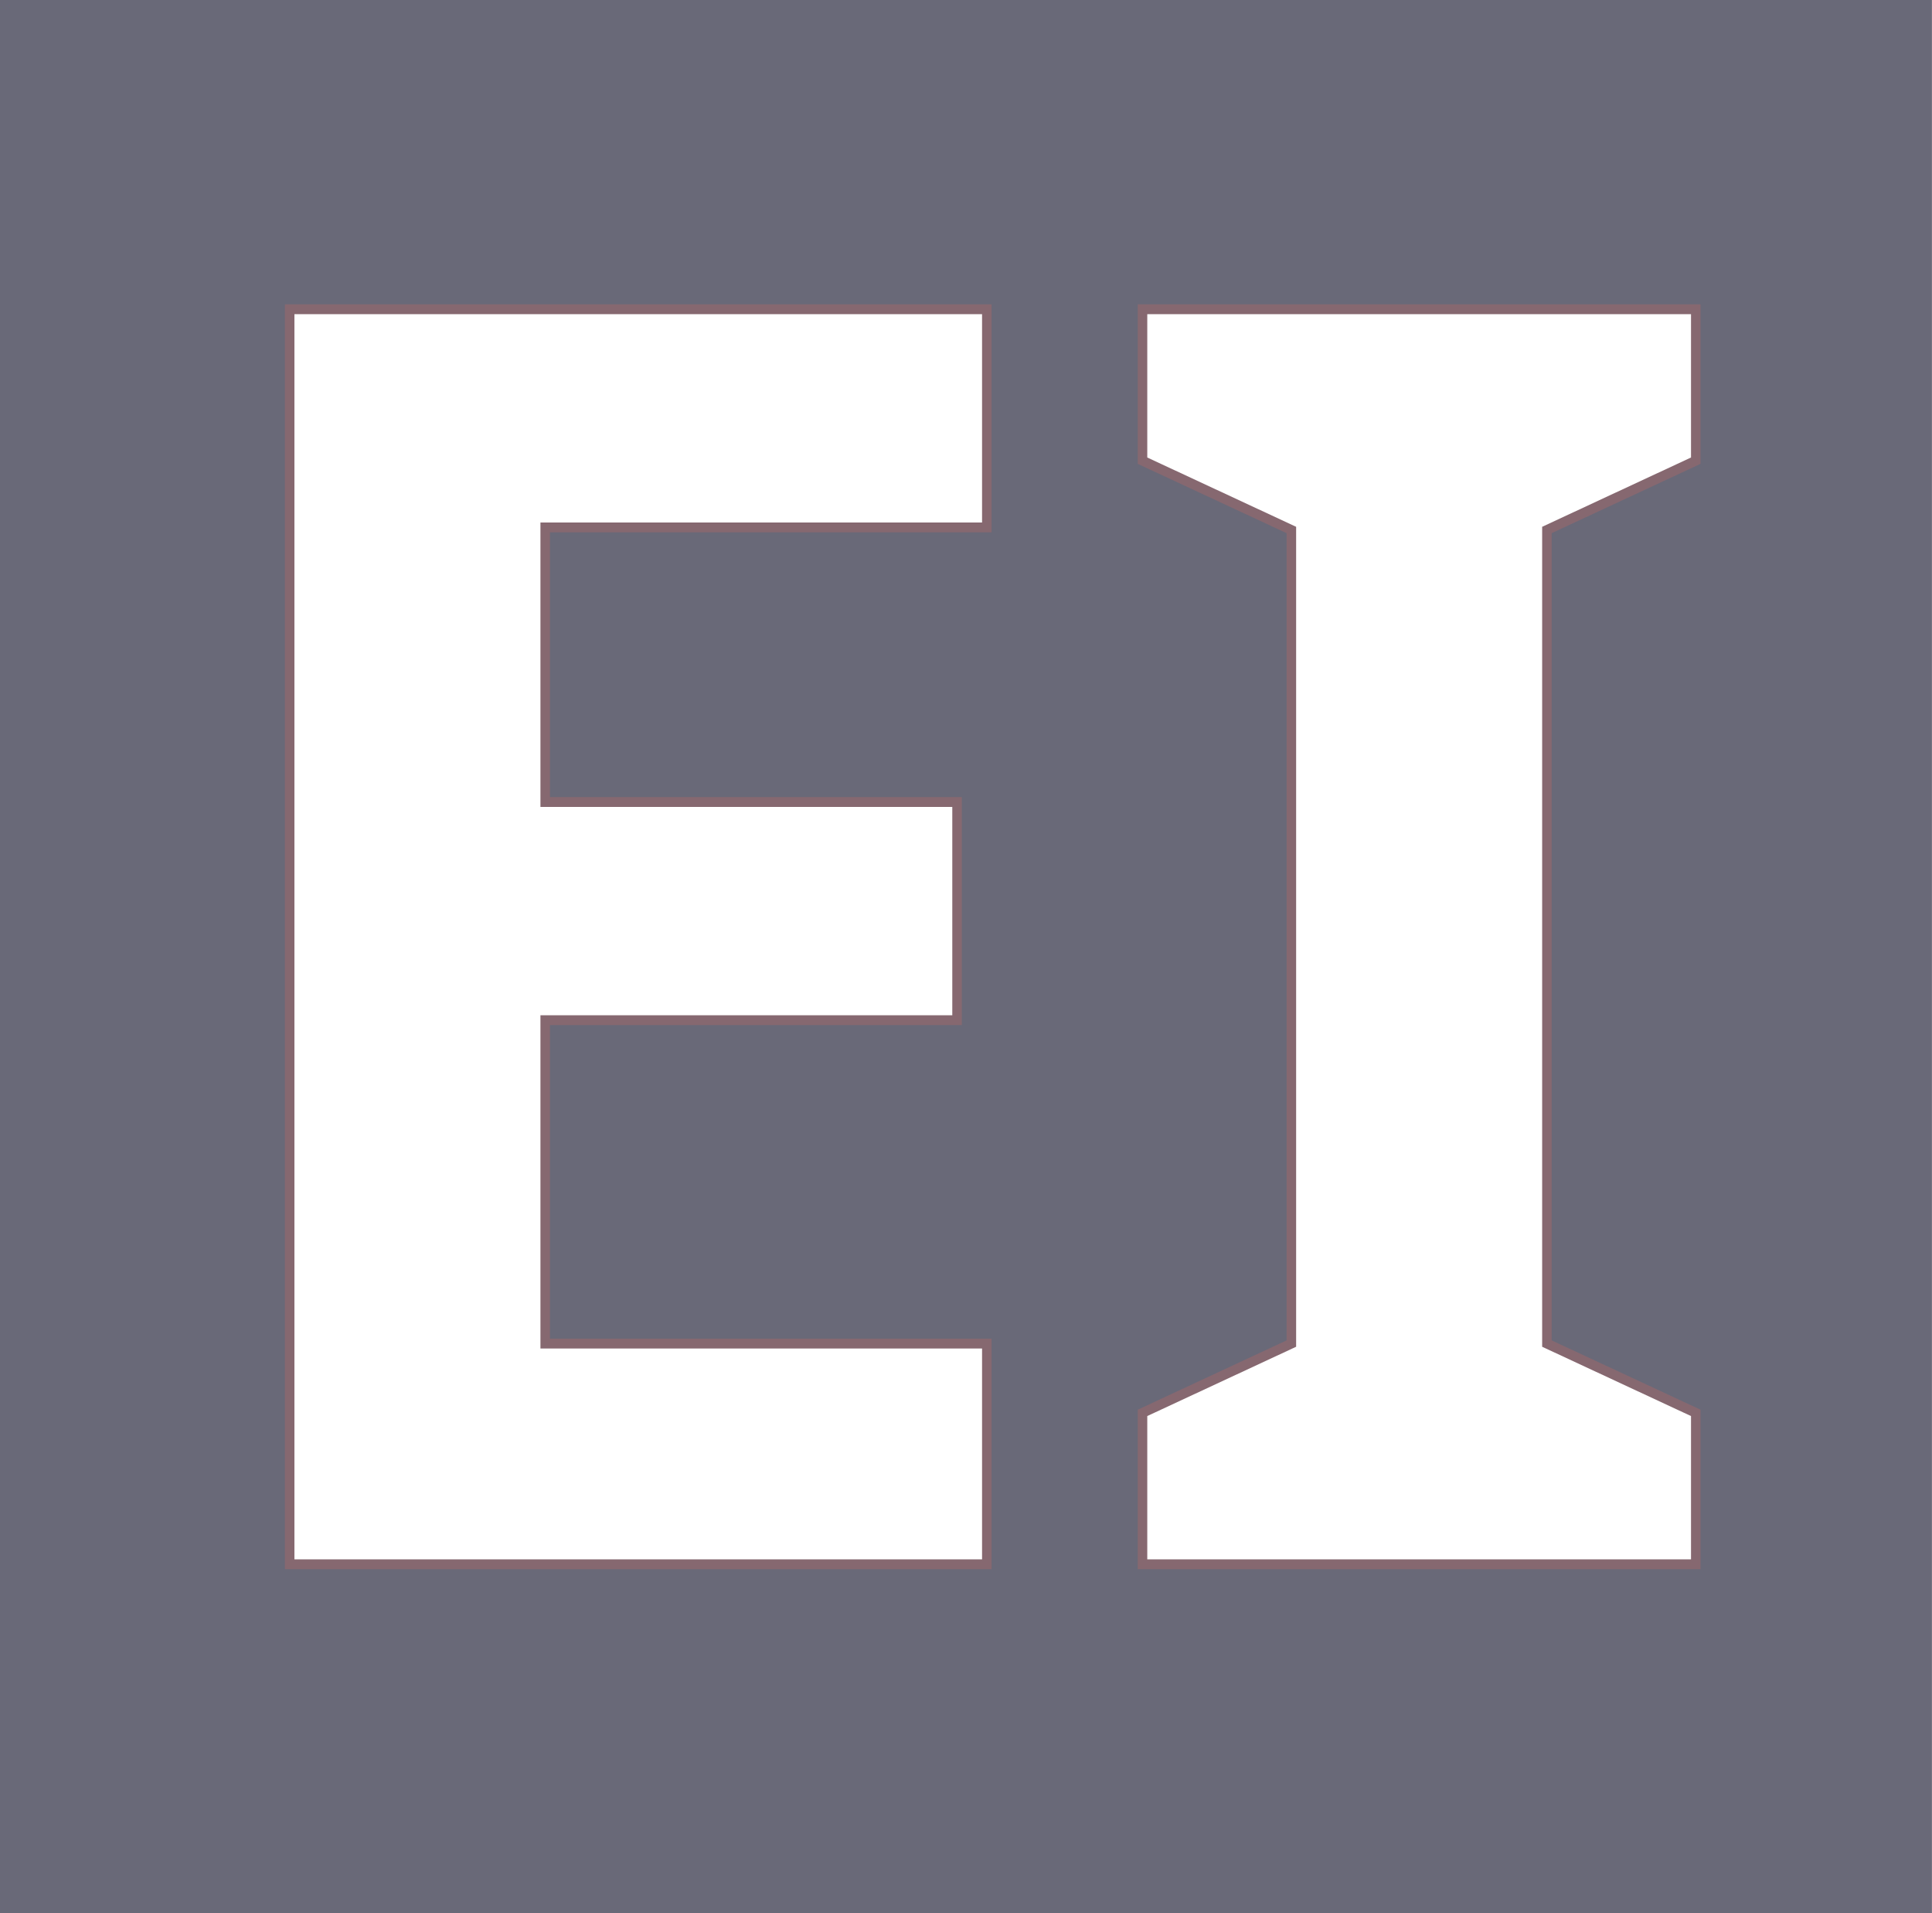
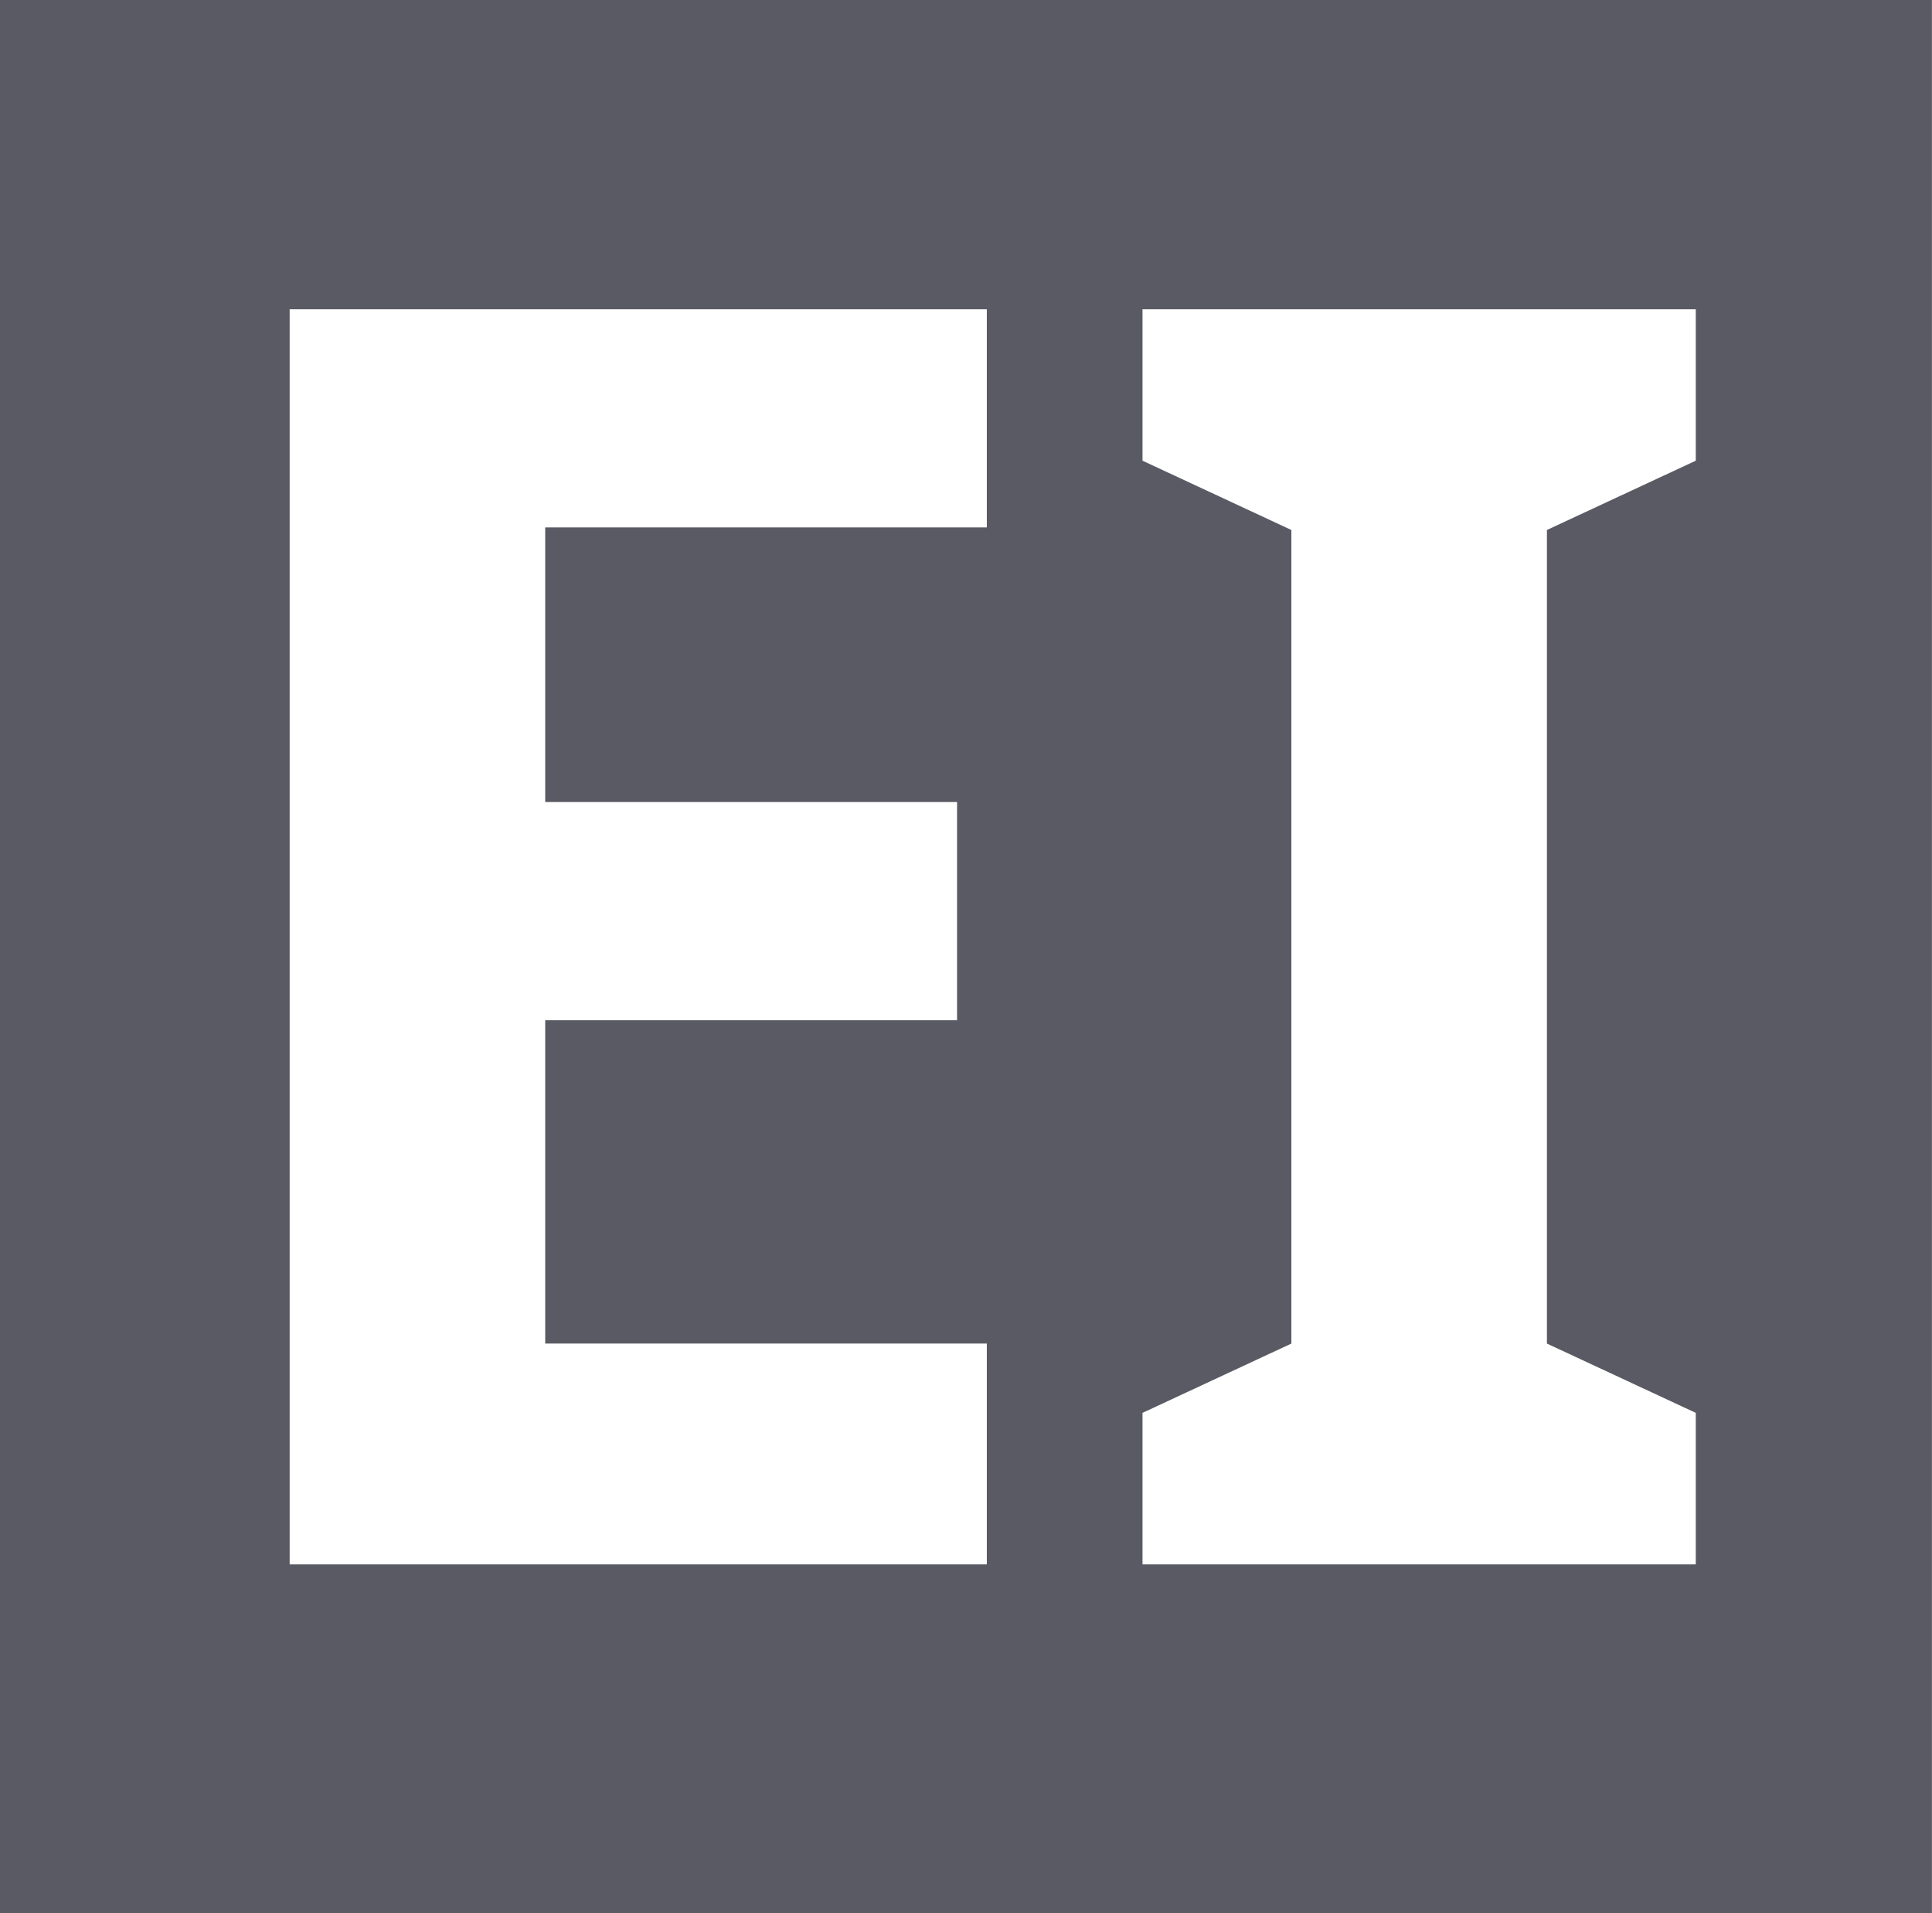
<svg xmlns="http://www.w3.org/2000/svg" viewBox="0 0 11.964 11.844" height="11.844" width="11.964" id="svg2" version="1.1">
  <defs id="defs6" />
-   <rect style="fill:#696978;fill-opacity:1;stroke:#696978;stroke-width:0.703;stroke-miterlimit:4;stroke-dasharray:none;stroke-opacity:1" id="rect819" width="11.261" height="11.142" x="0.351" y="0.351" ry="0.211" rx="0" />
-   <text xml:space="preserve" style="font-style:normal;font-weight:normal;font-size:10.708px;line-height:1.25;font-family:sans-serif;letter-spacing:0px;word-spacing:0px;fill:#ffffff;fill-opacity:1;stroke:#866870;stroke-width:0.06;stroke-miterlimit:4;stroke-dasharray:none;stroke-opacity:1" x="0.857" y="9.523" id="text833" transform="scale(0.9832855,1.016999)">
-     <tspan id="tspan831" x="0.857" y="9.523" style="font-style:normal;font-variant:normal;font-weight:bold;font-stretch:normal;font-size:10.708px;font-family:Rubik;-inkscape-font-specification:'Rubik Bold';fill:#ffffff;fill-opacity:1;stroke:#866870;stroke-width:0.06;stroke-miterlimit:4;stroke-dasharray:none;stroke-opacity:1">EI</tspan>
+   <rect style="fill:#5a5a64;fill-opacity:1;stroke:#5a5a64;stroke-width:0.703;stroke-miterlimit:4;stroke-dasharray:none;stroke-opacity:1" id="rect819" width="11.261" height="11.142" x="0.351" y="0.351" ry="0.211" rx="0" />
+   <text xml:space="preserve" style="font-style:normal;font-weight:normal;font-size:10.708px;line-height:1.25;font-family:sans-serif;letter-spacing:0px;word-spacing:0px;fill:#ffffff;fill-opacity:1;stroke:none;stroke-width:0.06;stroke-miterlimit:4;stroke-dasharray:none;stroke-opacity:1" x="0.857" y="9.523" id="text833" transform="scale(0.9832855,1.016999)">
+     <tspan id="tspan831" x="0.857" y="9.523" style="font-style:normal;font-variant:normal;font-weight:bold;font-stretch:normal;font-size:10.708px;font-family:Rubik;-inkscape-font-specification:'Rubik Bold';fill:#ffffff;fill-opacity:1;stroke:none;stroke-width:0.06;stroke-miterlimit:4;stroke-dasharray:none;stroke-opacity:1">EI</tspan>
  </text>
  <text xml:space="preserve" style="font-style:normal;font-weight:normal;font-size:8px;line-height:1.25;font-family:sans-serif;letter-spacing:0px;word-spacing:0px;fill:#ffffff;fill-opacity:1;stroke:#191919;stroke-width:0.05;stroke-miterlimit:4;stroke-dasharray:none;stroke-opacity:1" x="5.323" y="8.43" id="text833-9">
    <tspan id="tspan831-1" x="5.323" y="8.43" style="font-style:normal;font-variant:normal;font-weight:900;font-stretch:normal;font-size:8px;font-family:Lato;-inkscape-font-specification:'Lato Heavy';fill:#ffffff;fill-opacity:1;stroke:#191919;stroke-width:0.05;stroke-miterlimit:4;stroke-dasharray:none;stroke-opacity:1" />
  </text>
</svg>
